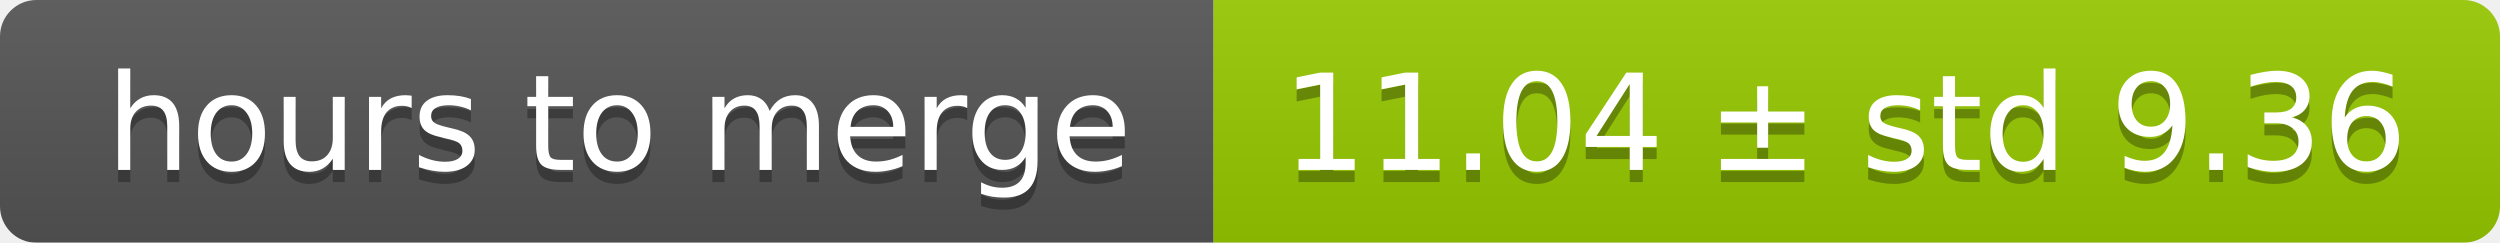
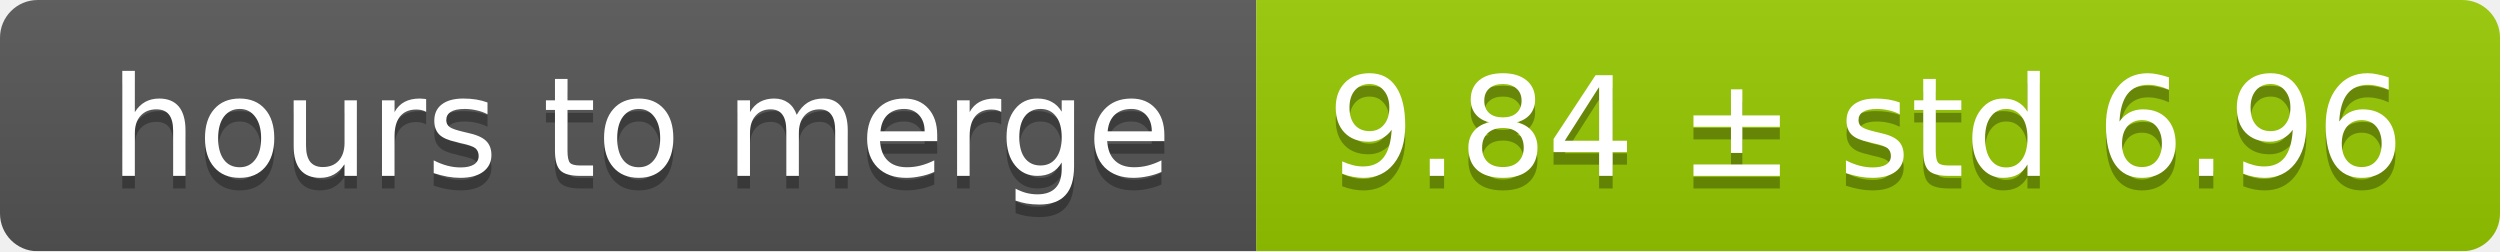
- <svg xmlns="http://www.w3.org/2000/svg" width="206" height="20">
+ <svg xmlns="http://www.w3.org/2000/svg" width="199" height="20">
  <linearGradient id="smooth" x2="0" y2="100%">
    <stop offset="0" stop-color="#bbb" stop-opacity=".1" />
    <stop offset="1" stop-opacity=".1" />
  </linearGradient>
  <mask id="round">
-     <rect width="206" height="20" rx="3" fill="#fff" />
+     <rect width="199" height="20" rx="3" fill="#fff" />
  </mask>
  <g mask="url(#round)">
    <rect width="100" height="20" fill="#555" />
-     <rect x="100" width="106" height="20" fill="#97ca00" />
-     <rect width="206" height="20" fill="url(#smooth)" />
+     <rect x="100" width="99" height="20" fill="#97ca00" />
+     <rect width="199" height="20" fill="url(#smooth)" />
  </g>
  <g fill="#fff" text-anchor="middle" font-family="DejaVu Sans,Verdana,Geneva,sans-serif" font-size="11">
    <text x="51" y="15" fill="#010101" fill-opacity=".3">hours to merge</text>
    <text x="51" y="14">hours to merge</text>
-     <text x="152" y="15" fill="#010101" fill-opacity=".3">11.04 ± std 9.36</text>
-     <text x="152" y="14">11.04 ± std 9.36</text>
+     <text x="148.5" y="15" fill="#010101" fill-opacity=".3">9.84 ± std 6.96</text>
+     <text x="148.5" y="14">9.84 ± std 6.96</text>
  </g>
</svg>
